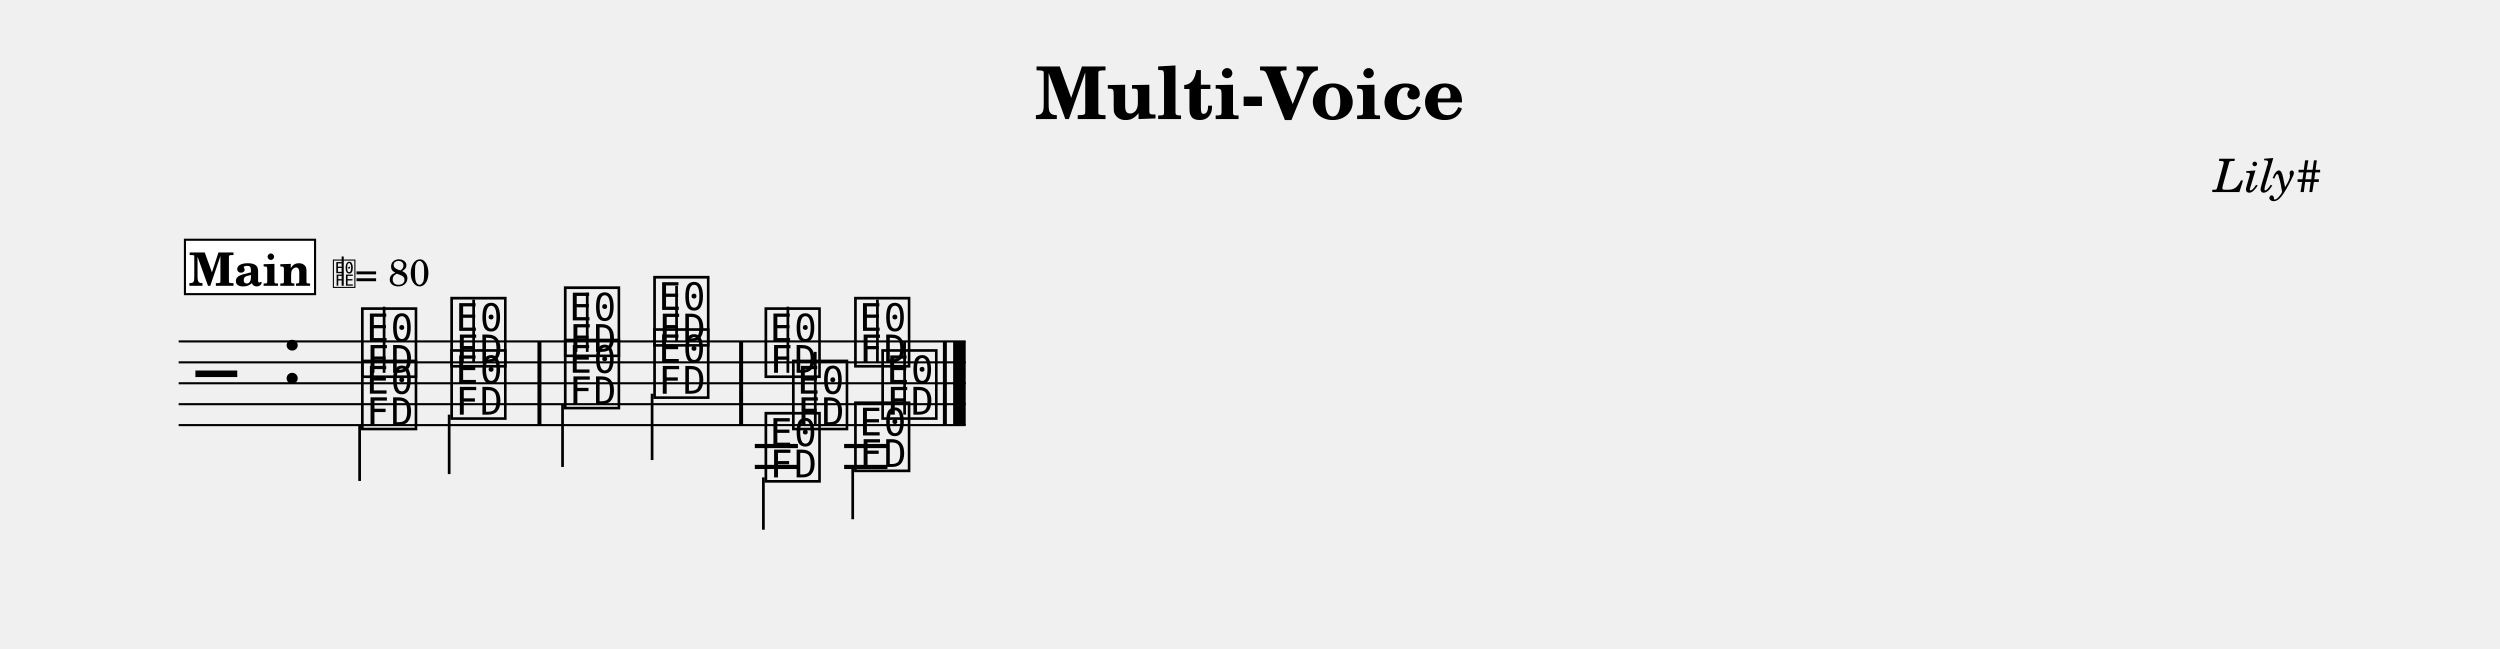
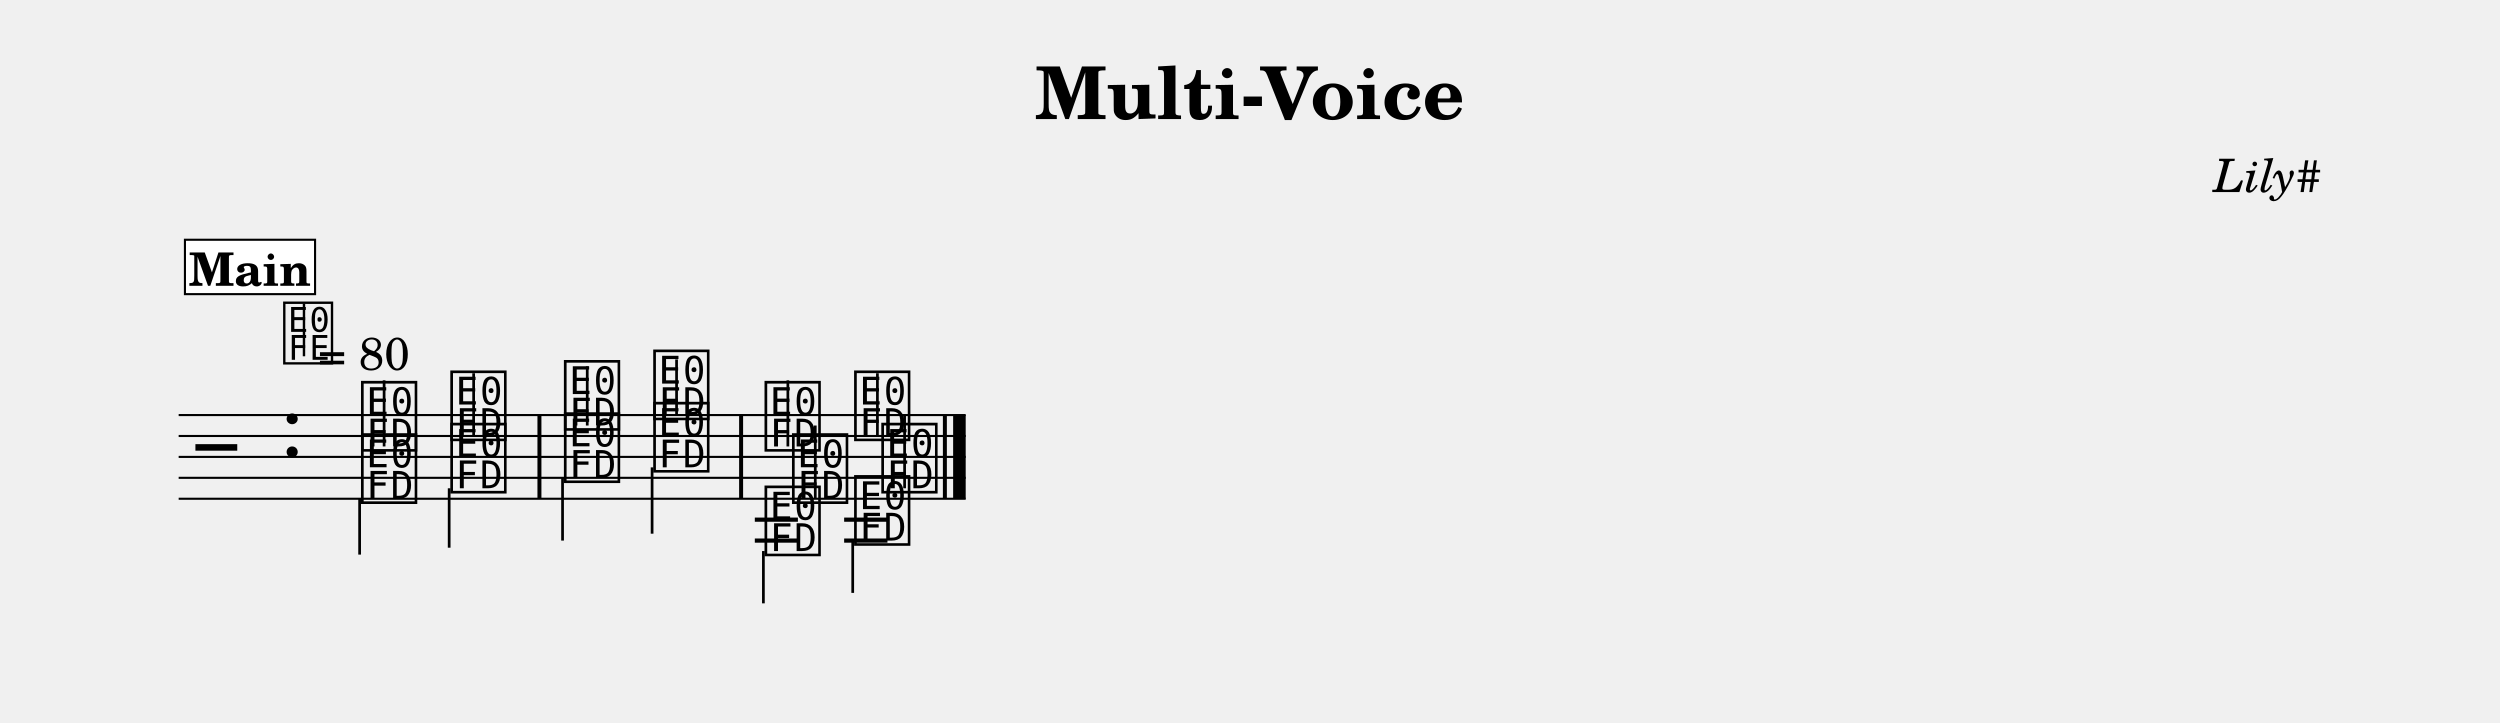
- <svg xmlns="http://www.w3.org/2000/svg" width="1195.0" height="310.2" viewBox="0 0 119.50 31.02" font-family="TeX Gyre Schola, serif">
+ <svg xmlns="http://www.w3.org/2000/svg" width="1195.0" height="345.3" viewBox="0 0 119.50 34.53" font-family="TeX Gyre Schola, serif">
  <style>
  @font-face { font-family: 'Emmentaler'; src: local('Emmentaler'); }
  .music { font-family: 'Emmentaler', serif; }
</style>
  <text x="59.75" y="5.69" font-size="3.49" font-weight="bold" text-anchor="middle" data-pos="26">Multi-Voice</text>
  <text x="110.97" y="9.18" font-size="2.20" font-style="italic" text-anchor="end" data-pos="49">Lily#</text>
  <g transform="translate(8.54,0.00) scale(1,1)">
-     <line x1="0.00" y1="16.32" x2="37.62" y2="16.32" stroke="#000000" stroke-width="0.100" />
-     <line x1="0.00" y1="17.32" x2="37.62" y2="17.32" stroke="#000000" stroke-width="0.100" />
-     <line x1="0.00" y1="18.32" x2="37.62" y2="18.32" stroke="#000000" stroke-width="0.100" />
-     <line x1="0.00" y1="19.32" x2="37.62" y2="19.32" stroke="#000000" stroke-width="0.100" />
-     <line x1="0.00" y1="20.32" x2="37.62" y2="20.32" stroke="#000000" stroke-width="0.100" />
-     <text class="music" x="0.80" y="19.32" font-size="4.00"></text>
-     <text class="music" x="4.88" y="18.32" font-size="4.00" data-pos="67"></text>
-     <text class="music" x="8.59" y="17.82" font-size="4.00" data-pos="176"></text>
-     <line x1="9.82" y1="17.82" x2="9.82" y2="14.66" stroke="#000000" stroke-width="0.130" />
-     <text class="music" x="12.86" y="17.32" font-size="4.00" data-pos="180"></text>
-     <line x1="14.10" y1="17.32" x2="14.10" y2="14.32" stroke="#000000" stroke-width="0.130" />
-     <text class="music" x="18.29" y="16.82" font-size="4.00" data-pos="184"></text>
-     <line x1="19.53" y1="16.82" x2="19.53" y2="13.99" stroke="#000000" stroke-width="0.130" />
-     <text class="music" x="22.56" y="16.32" font-size="4.00" data-pos="187"></text>
-     <line x1="23.80" y1="16.32" x2="23.80" y2="13.66" stroke="#000000" stroke-width="0.130" />
-     <text class="music" x="27.88" y="17.82" font-size="4.00" data-pos="270"></text>
-     <line x1="29.12" y1="17.82" x2="29.12" y2="14.66" stroke="#000000" stroke-width="0.130" />
-     <text class="music" x="32.16" y="17.32" font-size="4.00" data-pos="274"></text>
-     <line x1="33.40" y1="17.32" x2="33.40" y2="14.32" stroke="#000000" stroke-width="0.130" />
-     <line x1="27.54" y1="21.32" x2="29.60" y2="21.32" stroke="#000000" stroke-width="0.200" />
-     <line x1="27.54" y1="22.32" x2="29.60" y2="22.32" stroke="#000000" stroke-width="0.200" />
-     <line x1="31.81" y1="21.32" x2="33.88" y2="21.32" stroke="#000000" stroke-width="0.200" />
-     <line x1="31.81" y1="22.32" x2="33.88" y2="22.32" stroke="#000000" stroke-width="0.200" />
-     <text class="music" x="8.59" y="20.32" font-size="4.00" data-pos="201"></text>
-     <line x1="8.65" y1="20.32" x2="8.65" y2="22.99" stroke="#000000" stroke-width="0.130" />
-     <text class="music" x="12.86" y="19.82" font-size="4.00" data-pos="204"></text>
-     <line x1="12.93" y1="19.82" x2="12.93" y2="22.66" stroke="#000000" stroke-width="0.130" />
-     <text class="music" x="18.29" y="19.32" font-size="4.00" data-pos="208"></text>
-     <line x1="18.35" y1="19.32" x2="18.35" y2="22.32" stroke="#000000" stroke-width="0.130" />
-     <text class="music" x="22.56" y="18.82" font-size="4.00" data-pos="211"></text>
-     <line x1="22.63" y1="18.82" x2="22.63" y2="21.99" stroke="#000000" stroke-width="0.130" />
-     <text class="music" x="27.88" y="22.82" font-size="4.00" data-pos="286"></text>
-     <line x1="27.95" y1="22.82" x2="27.95" y2="25.32" stroke="#000000" stroke-width="0.130" />
-     <text class="music" x="32.16" y="22.32" font-size="4.00" data-pos="289"></text>
-     <line x1="32.22" y1="22.32" x2="32.22" y2="24.82" stroke="#000000" stroke-width="0.130" />
-     <text class="music" x="29.19" y="20.32" font-size="4.00" data-pos="301"></text>
-     <line x1="30.43" y1="20.32" x2="30.43" y2="16.82" stroke="#000000" stroke-width="0.130" />
-     <text class="music" x="33.46" y="19.82" font-size="4.00" data-pos="304"></text>
-     <line x1="34.70" y1="19.82" x2="34.70" y2="16.32" stroke="#000000" stroke-width="0.130" />
-     <rect x="17.15" y="16.32" width="0.19" height="4.00" data-pos="182" />
-     <rect x="26.79" y="16.32" width="0.19" height="4.00" data-pos="189" />
-     <rect x="36.53" y="16.32" width="0.19" height="4.00" data-pos="309" />
-     <rect x="37.02" y="16.32" width="0.60" height="4.00" data-pos="309" />
+     <line x1="0.00" y1="19.84" x2="37.62" y2="19.84" stroke="#000000" stroke-width="0.100" />
+     <line x1="0.00" y1="20.84" x2="37.62" y2="20.84" stroke="#000000" stroke-width="0.100" />
+     <line x1="0.00" y1="21.84" x2="37.62" y2="21.84" stroke="#000000" stroke-width="0.100" />
+     <line x1="0.00" y1="22.84" x2="37.62" y2="22.84" stroke="#000000" stroke-width="0.100" />
+     <line x1="0.00" y1="23.84" x2="37.62" y2="23.84" stroke="#000000" stroke-width="0.100" />
+     <text class="music" x="0.80" y="22.84" font-size="4.00"></text>
+     <text class="music" x="4.88" y="21.84" font-size="4.00" data-pos="67"></text>
+     <text class="music" x="8.59" y="21.34" font-size="4.00" data-pos="176"></text>
+     <line x1="9.82" y1="21.34" x2="9.82" y2="18.18" stroke="#000000" stroke-width="0.130" />
+     <text class="music" x="12.86" y="20.84" font-size="4.00" data-pos="180"></text>
+     <line x1="14.10" y1="20.84" x2="14.10" y2="17.84" stroke="#000000" stroke-width="0.130" />
+     <text class="music" x="18.29" y="20.34" font-size="4.00" data-pos="184"></text>
+     <line x1="19.53" y1="20.34" x2="19.53" y2="17.51" stroke="#000000" stroke-width="0.130" />
+     <text class="music" x="22.56" y="19.84" font-size="4.00" data-pos="187"></text>
+     <line x1="23.80" y1="19.84" x2="23.80" y2="17.18" stroke="#000000" stroke-width="0.130" />
+     <text class="music" x="27.88" y="21.34" font-size="4.00" data-pos="270"></text>
+     <line x1="29.12" y1="21.34" x2="29.12" y2="18.18" stroke="#000000" stroke-width="0.130" />
+     <text class="music" x="32.16" y="20.84" font-size="4.00" data-pos="274"></text>
+     <line x1="33.40" y1="20.84" x2="33.40" y2="17.84" stroke="#000000" stroke-width="0.130" />
+     <line x1="27.54" y1="24.84" x2="29.60" y2="24.84" stroke="#000000" stroke-width="0.200" />
+     <line x1="27.54" y1="25.84" x2="29.60" y2="25.84" stroke="#000000" stroke-width="0.200" />
+     <line x1="31.81" y1="24.84" x2="33.88" y2="24.84" stroke="#000000" stroke-width="0.200" />
+     <line x1="31.81" y1="25.84" x2="33.88" y2="25.84" stroke="#000000" stroke-width="0.200" />
+     <text class="music" x="8.59" y="23.84" font-size="4.00" data-pos="201"></text>
+     <line x1="8.65" y1="23.84" x2="8.65" y2="26.51" stroke="#000000" stroke-width="0.130" />
+     <text class="music" x="12.86" y="23.34" font-size="4.00" data-pos="204"></text>
+     <line x1="12.93" y1="23.34" x2="12.93" y2="26.18" stroke="#000000" stroke-width="0.130" />
+     <text class="music" x="18.29" y="22.84" font-size="4.00" data-pos="208"></text>
+     <line x1="18.35" y1="22.84" x2="18.35" y2="25.84" stroke="#000000" stroke-width="0.130" />
+     <text class="music" x="22.56" y="22.34" font-size="4.00" data-pos="211"></text>
+     <line x1="22.63" y1="22.34" x2="22.63" y2="25.51" stroke="#000000" stroke-width="0.130" />
+     <text class="music" x="27.88" y="26.34" font-size="4.00" data-pos="286"></text>
+     <line x1="27.95" y1="26.34" x2="27.95" y2="28.84" stroke="#000000" stroke-width="0.130" />
+     <text class="music" x="32.16" y="25.84" font-size="4.00" data-pos="289"></text>
+     <line x1="32.22" y1="25.84" x2="32.22" y2="28.34" stroke="#000000" stroke-width="0.130" />
+     <text class="music" x="29.19" y="23.84" font-size="4.00" data-pos="301"></text>
+     <line x1="30.43" y1="23.84" x2="30.43" y2="20.34" stroke="#000000" stroke-width="0.130" />
+     <text class="music" x="33.46" y="23.34" font-size="4.00" data-pos="304"></text>
+     <line x1="34.70" y1="23.34" x2="34.70" y2="19.84" stroke="#000000" stroke-width="0.130" />
+     <rect x="17.15" y="19.84" width="0.19" height="4.00" data-pos="182" />
+     <rect x="26.79" y="19.84" width="0.19" height="4.00" data-pos="189" />
+     <rect x="36.53" y="19.84" width="0.19" height="4.00" data-pos="309" />
+     <rect x="37.02" y="19.84" width="0.60" height="4.00" data-pos="309" />
+     <text class="music" x="4.88" y="17.20" font-size="3.56" data-pos="0"></text>
+     <line x1="5.99" y1="17.03" x2="5.99" y2="14.52" stroke="#000000" stroke-width="0.116" data-pos="0" />
+     <text x="6.66" y="17.68" font-size="2.20" data-pos="0">= 80</text>
    <rect x="0.30" y="11.46" width="6.22" height="2.60" fill="#FFFFFF" stroke="#000000" stroke-width="0.100" data-pos="314" />
    <text x="3.41" y="13.66" font-size="2.20" font-weight="bold" text-anchor="middle" data-pos="314">Main</text>
-     <text class="music" x="7.32" y="13.66" font-size="1.60" data-pos="0"></text>
-     <line x1="7.84" y1="13.66" x2="7.84" y2="12.26" stroke="#000000" stroke-width="0.100" data-pos="0" />
-     <text x="8.42" y="13.66" font-size="1.80" data-pos="0">= 80</text>
  </g>
</svg>
